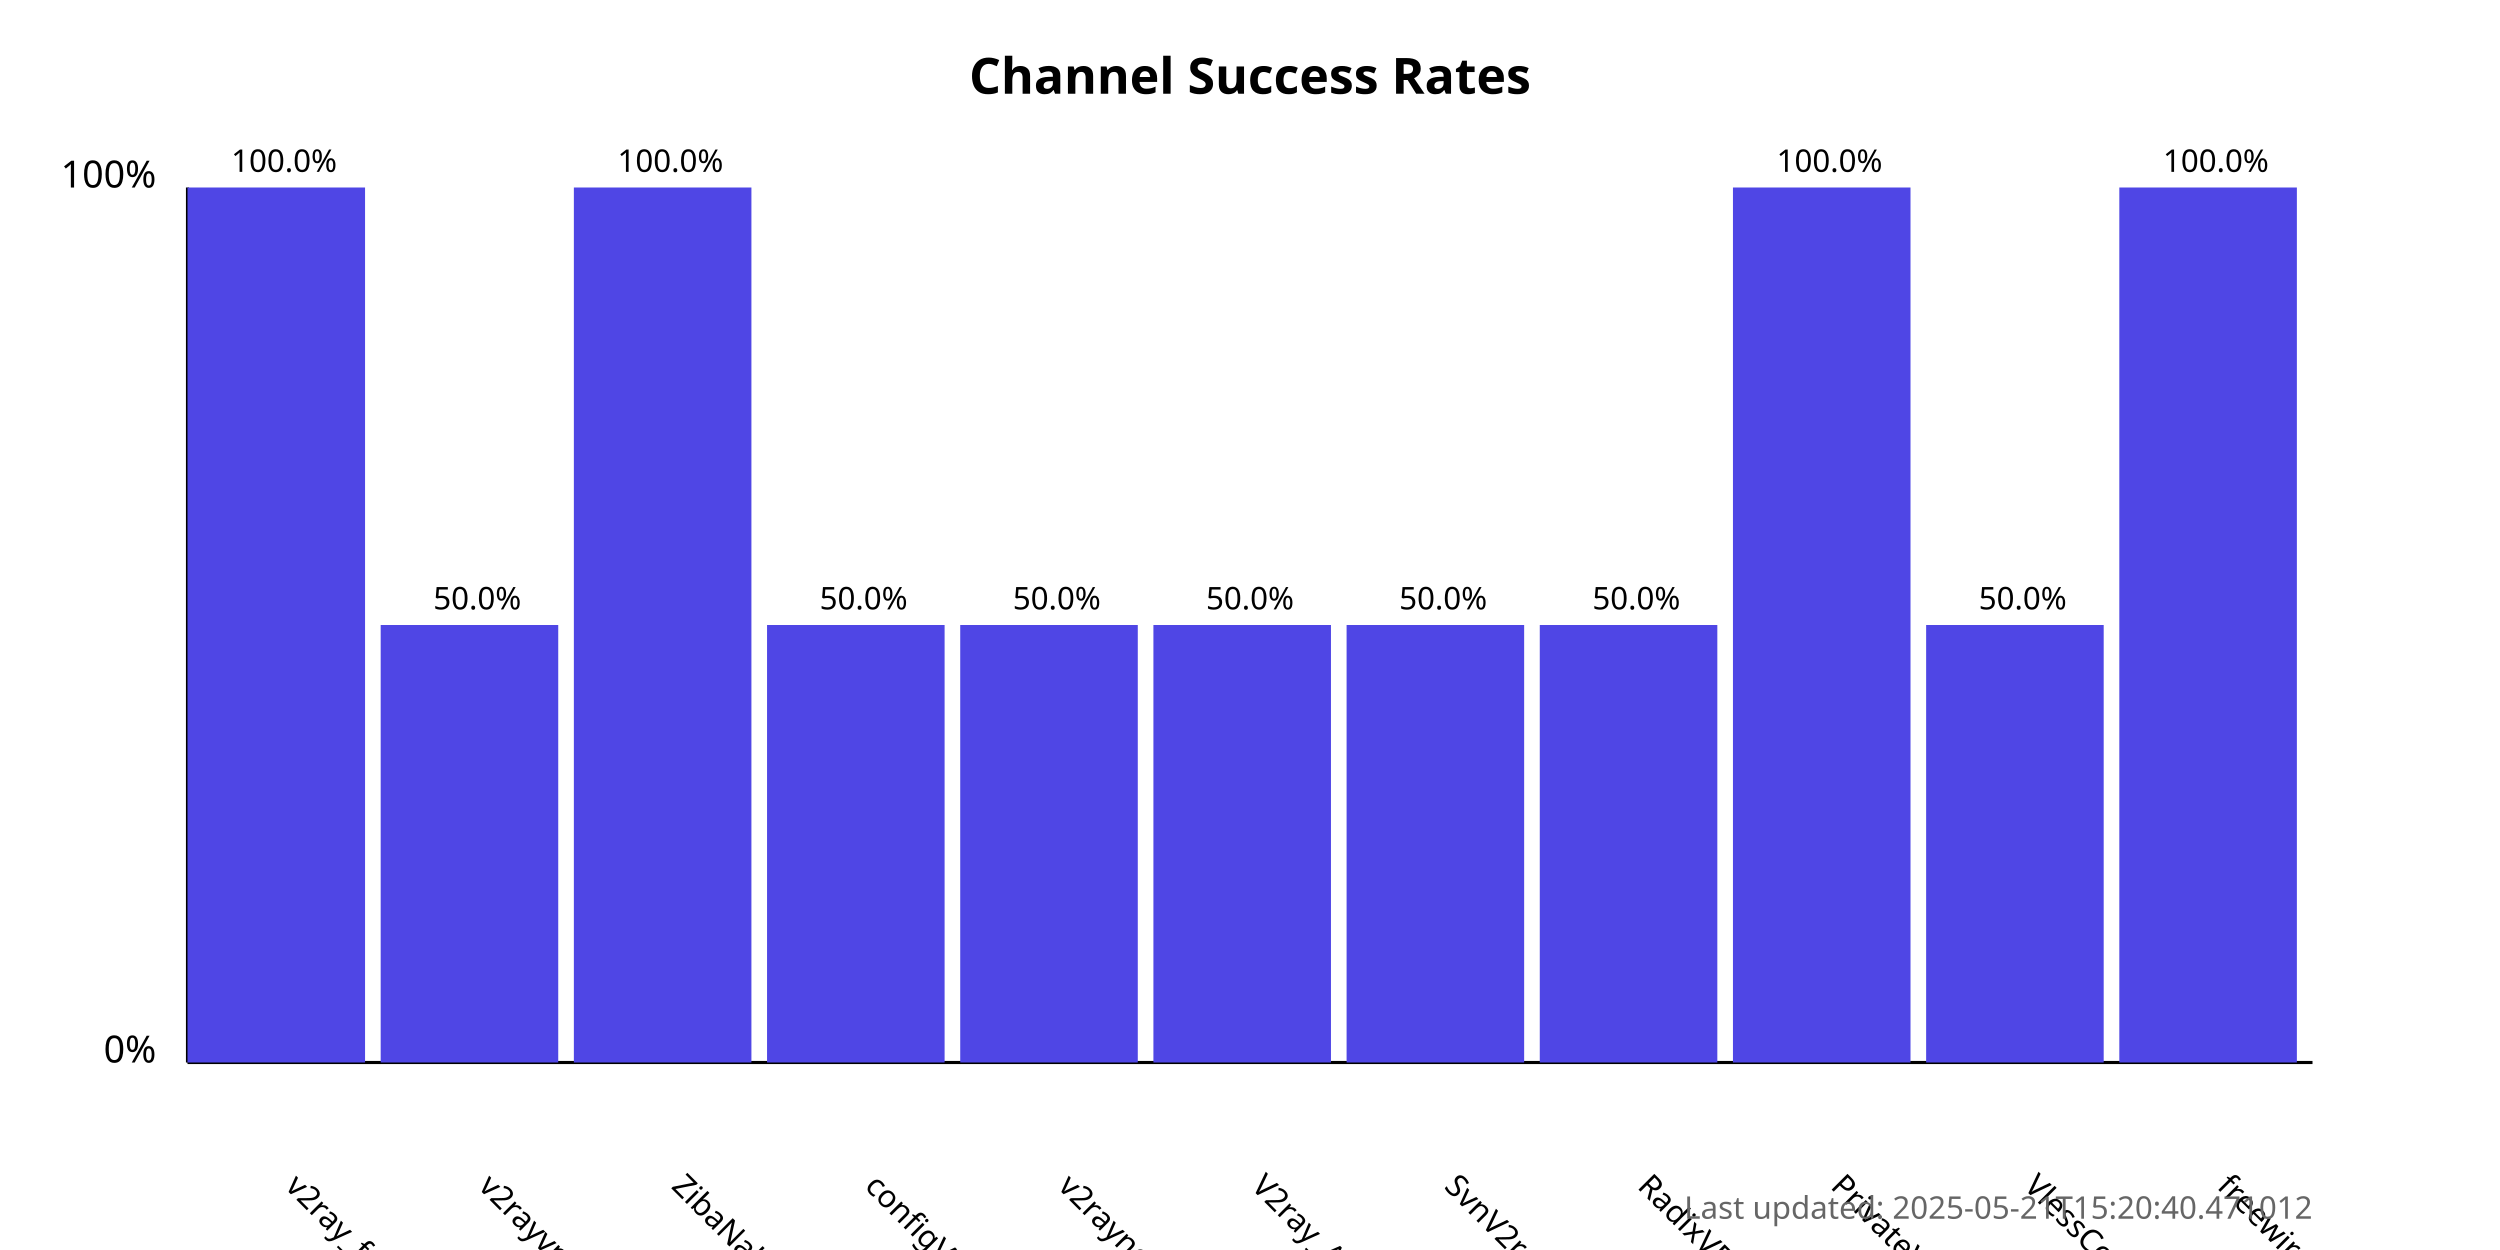
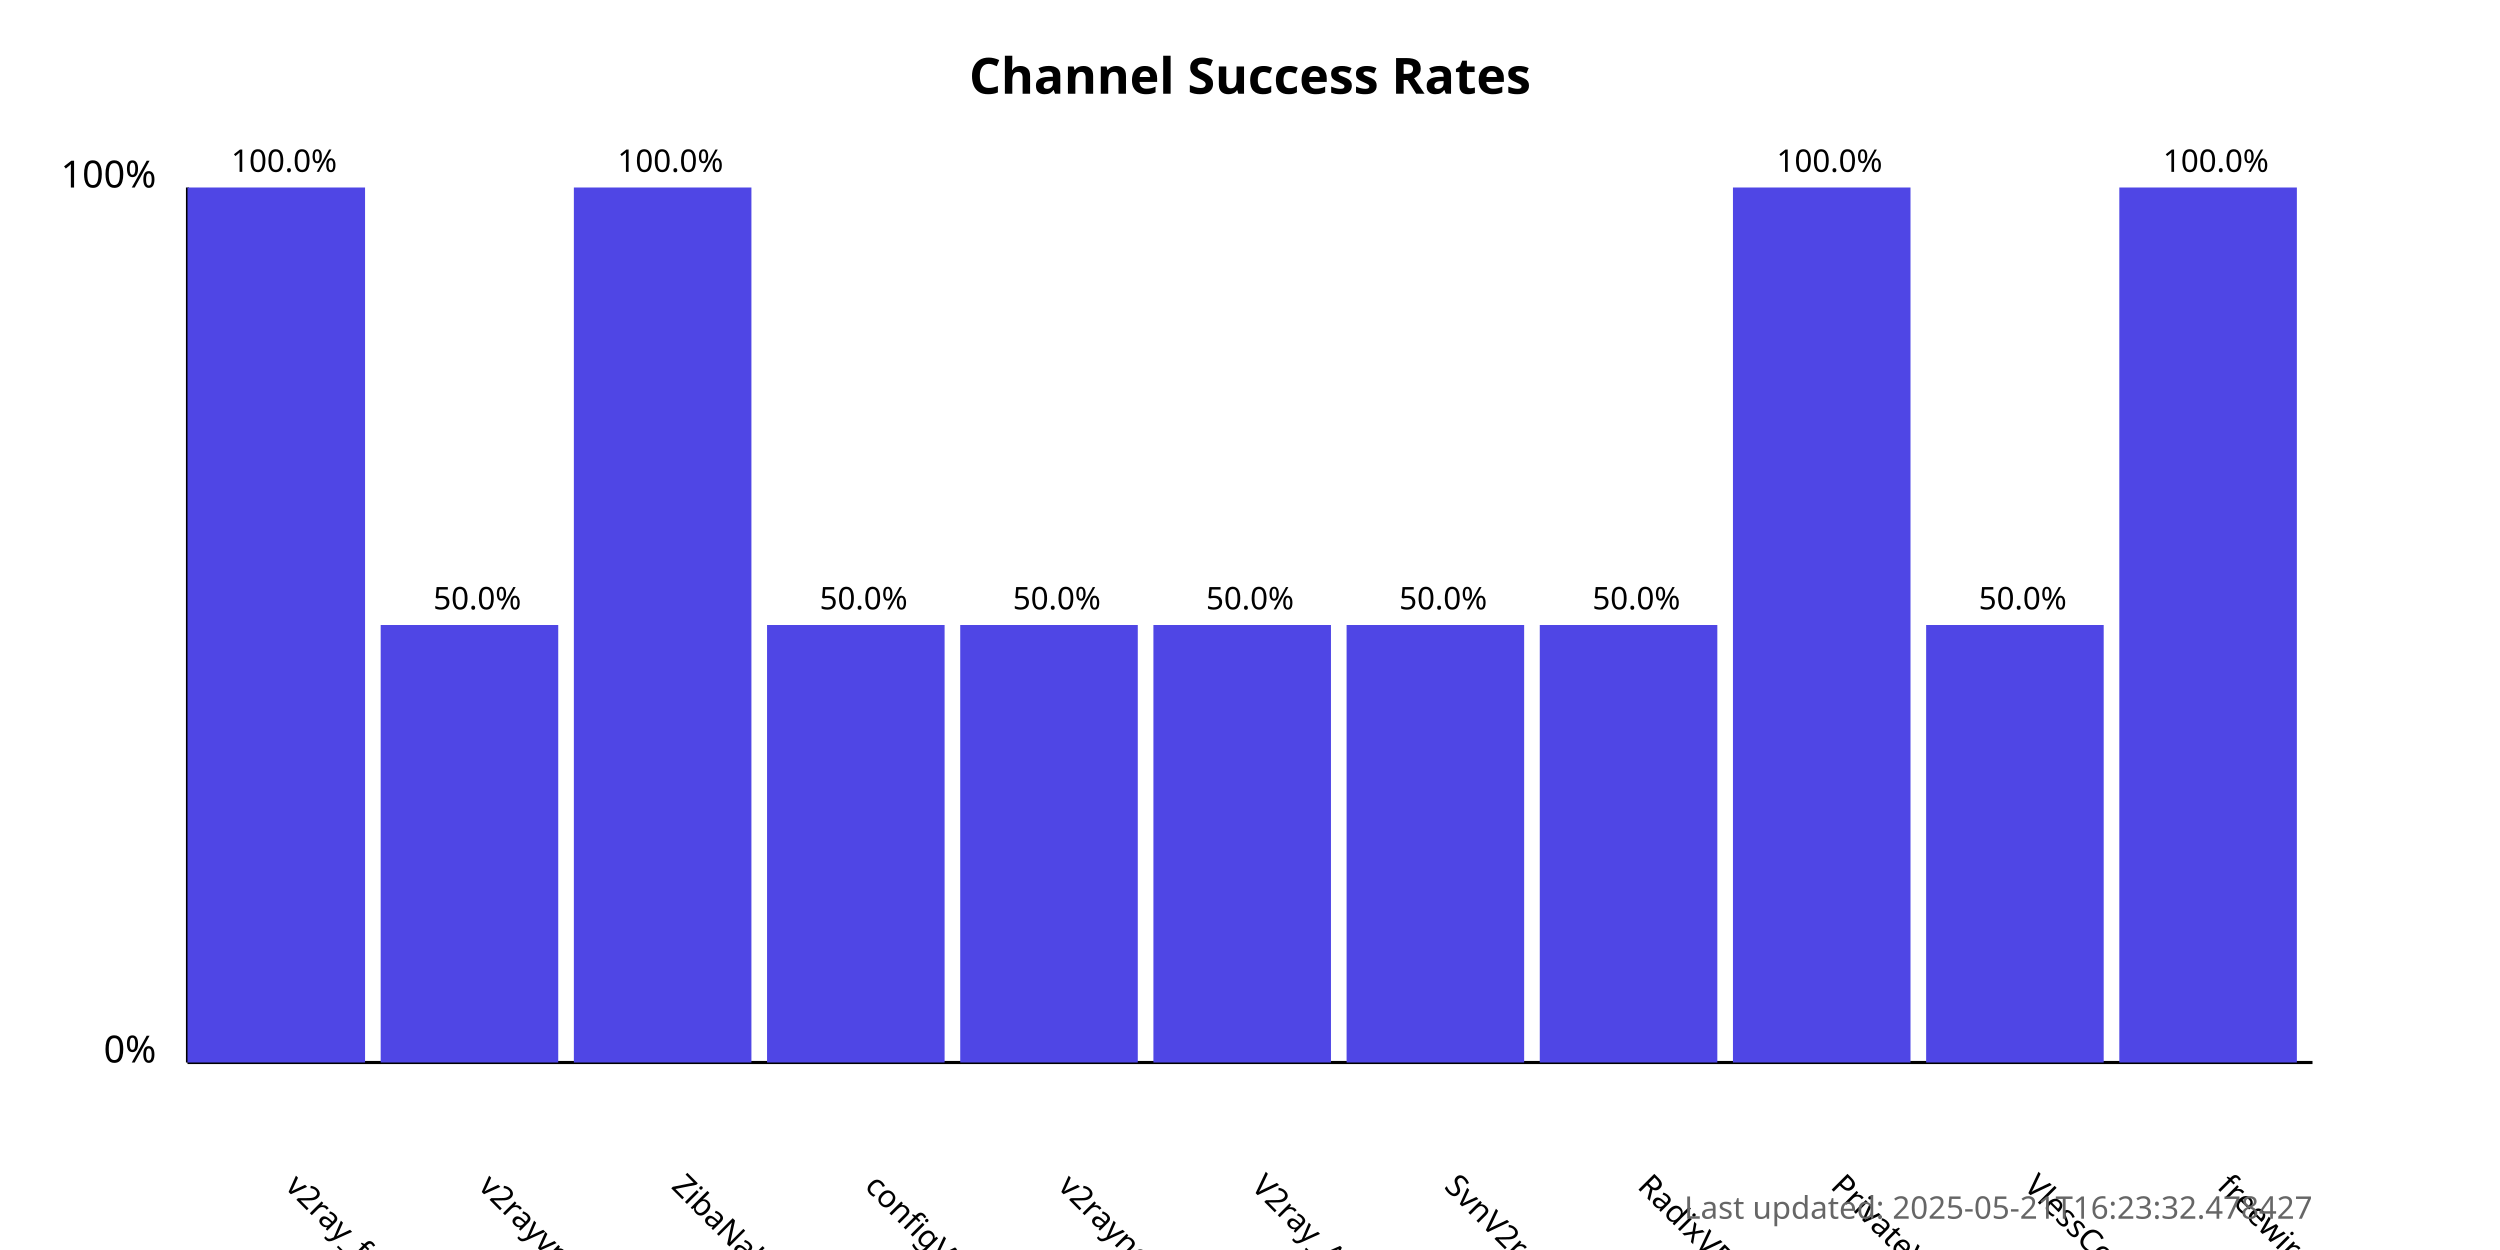
<svg xmlns="http://www.w3.org/2000/svg" width="800" height="400">
  <style>
            .chart-title { font: bold 16px sans-serif; }
            .axis-label { font: 12px sans-serif; }
            .tick-label { font: 10px sans-serif; }
            .bar { fill: #4f46e5; }
            .bar:hover { fill: #6366f1; }
            .timestamp { font: 10px sans-serif; fill: #666; }
        </style>
  <text x="400.0" y="30" text-anchor="middle" class="chart-title">
            Channel Success Rates
        </text>
  <line x1="60" y1="340" x2="60" y2="60" stroke="black" stroke-width="1" />
  <line x1="60" y1="340" x2="740" y2="340" stroke="black" stroke-width="1" />
  <text x="50" y="340" text-anchor="end" class="axis-label">0%</text>
  <text x="50" y="60" text-anchor="end" class="axis-label">100%</text>
  <g>
    <rect x="60" y="60.0" width="56.818" height="280.0" class="bar" />
    <text x="90.909" y="380" transform="rotate(45, 90.90909, 380)" text-anchor="start" class="tick-label">
                v2ray_free_conf
            </text>
    <text x="90.909" y="55.0" text-anchor="middle" class="tick-label">
                100.0%
            </text>
  </g>
  <g>
    <rect x="121.818" y="200.0" width="56.818" height="140.0" class="bar" />
    <text x="152.727" y="380" transform="rotate(45, 152.7273, 380)" text-anchor="start" class="tick-label">
                v2rayvpno
            </text>
    <text x="152.727" y="195.0" text-anchor="middle" class="tick-label">
                50.0%
            </text>
  </g>
  <g>
    <rect x="183.636" y="60.0" width="56.818" height="280.0" class="bar" />
    <text x="214.545" y="380" transform="rotate(45, 214.5455, 380)" text-anchor="start" class="tick-label">
                ZibaNabz
            </text>
    <text x="214.545" y="55.0" text-anchor="middle" class="tick-label">
                100.0%
            </text>
  </g>
  <g>
    <rect x="245.455" y="200.0" width="56.818" height="140.0" class="bar" />
    <text x="276.364" y="380" transform="rotate(45, 276.3636, 380)" text-anchor="start" class="tick-label">
                configV2rayForFree
            </text>
    <text x="276.364" y="195.0" text-anchor="middle" class="tick-label">
                50.0%
            </text>
  </g>
  <g>
    <rect x="307.273" y="200.0" width="56.818" height="140.0" class="bar" />
    <text x="338.182" y="380" transform="rotate(45, 338.1818, 380)" text-anchor="start" class="tick-label">
                v2rayngvpn
            </text>
    <text x="338.182" y="195.0" text-anchor="middle" class="tick-label">
                50.0%
            </text>
  </g>
  <g>
    <rect x="369.091" y="200.0" width="56.818" height="140.0" class="bar" />
    <text x="400.0" y="380" transform="rotate(45, 400.0, 380)" text-anchor="start" class="tick-label">
                V2ray_Alpha
            </text>
    <text x="400.0" y="195.0" text-anchor="middle" class="tick-label">
                50.0%
            </text>
  </g>
  <g>
    <rect x="430.909" y="200.0" width="56.818" height="140.0" class="bar" />
    <text x="461.818" y="380" transform="rotate(45, 461.8182, 380)" text-anchor="start" class="tick-label">
                SvnV2ray
            </text>
    <text x="461.818" y="195.0" text-anchor="middle" class="tick-label">
                50.0%
            </text>
  </g>
  <g>
    <rect x="492.727" y="200.0" width="56.818" height="140.0" class="bar" />
    <text x="523.636" y="380" transform="rotate(45, 523.6364, 380)" text-anchor="start" class="tick-label">
                RadixVPN
            </text>
    <text x="523.636" y="195.0" text-anchor="middle" class="tick-label">
                50.0%
            </text>
  </g>
  <g>
    <rect x="554.545" y="60.0" width="56.818" height="280.0" class="bar" />
    <text x="585.455" y="380" transform="rotate(45, 585.4545, 380)" text-anchor="start" class="tick-label">
                PrivateVPNs
            </text>
    <text x="585.455" y="55.0" text-anchor="middle" class="tick-label">
                100.0%
            </text>
  </g>
  <g>
    <rect x="616.364" y="200.0" width="56.818" height="140.0" class="bar" />
    <text x="647.273" y="380" transform="rotate(45, 647.2727, 380)" text-anchor="start" class="tick-label">
                VlessConfig
            </text>
    <text x="647.273" y="195.0" text-anchor="middle" class="tick-label">
                50.0%
            </text>
  </g>
  <g>
    <rect x="678.182" y="60.0" width="56.818" height="280.0" class="bar" />
    <text x="709.091" y="380" transform="rotate(45, 709.0909, 380)" text-anchor="start" class="tick-label">
                freewireguard
            </text>
    <text x="709.091" y="55.0" text-anchor="middle" class="tick-label">
                100.0%
            </text>
  </g>
  <text x="740" y="390" text-anchor="end" class="timestamp">
-             Last updated: 2025-05-21T15:20:40.471012
+             Last updated: 2025-05-21T16:23:32.478427
        </text>
</svg>
